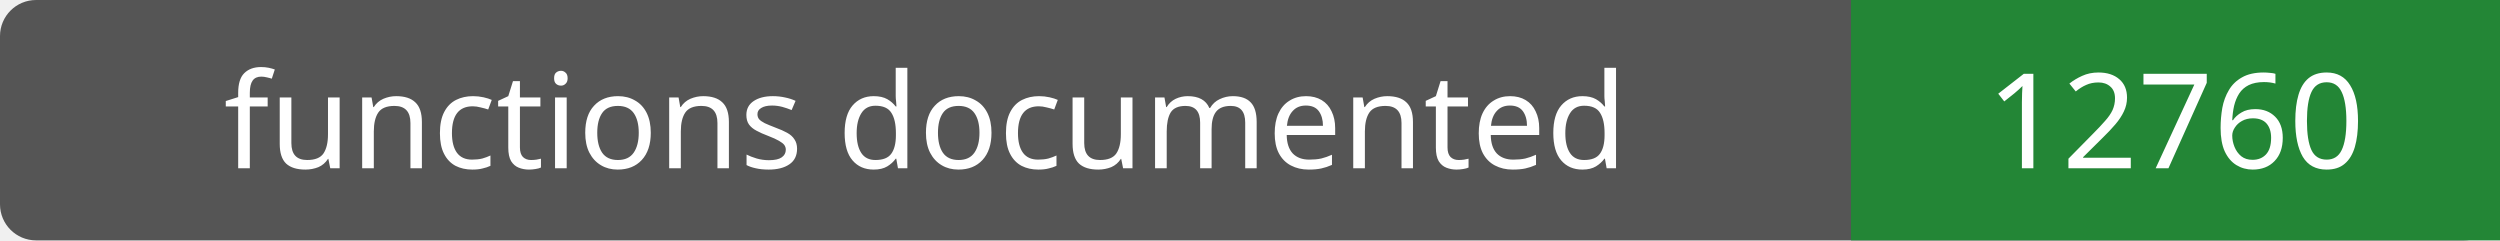
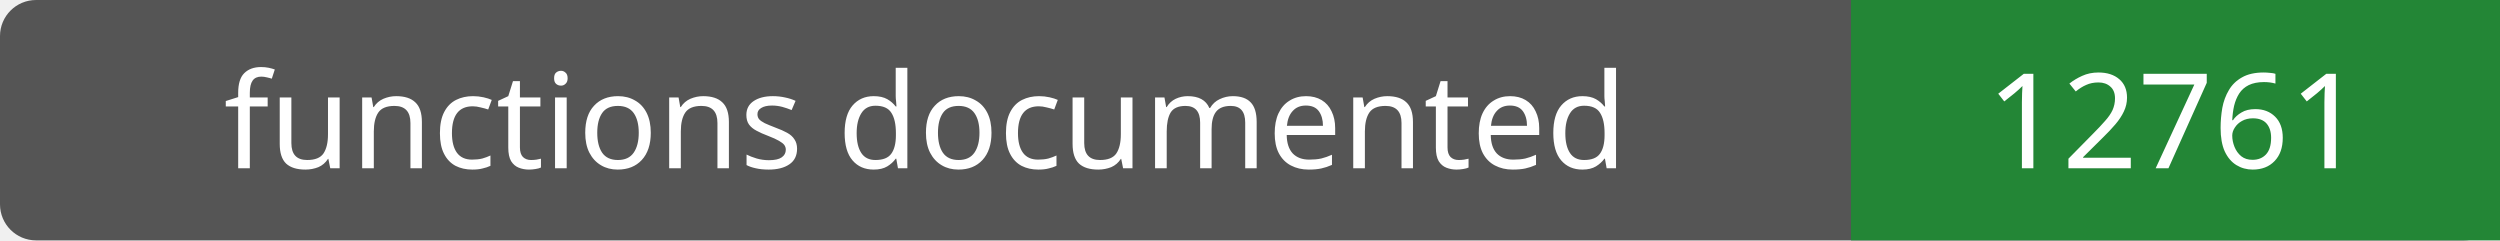
- <svg xmlns="http://www.w3.org/2000/svg" width="208" height="20" role="img" aria-label="functions documented: 12760">
+ <svg xmlns="http://www.w3.org/2000/svg" width="208" height="20" role="img" aria-label="functions documented: 12761">
  <rect width="208" height="20" rx="3" fill="#555" />
  <path fill="#238636" d="M154 0h54v20H154z" />
  <g fill="#fff" text-anchor="middle" font-family="Verdana,sans-serif" font-size="11">
    <text x="77.0" y="14">functions documented</text>
-     <text x="181.0" y="14">12760</text>
+     <text x="181.0" y="14">12761</text>
  </g>
</svg>
